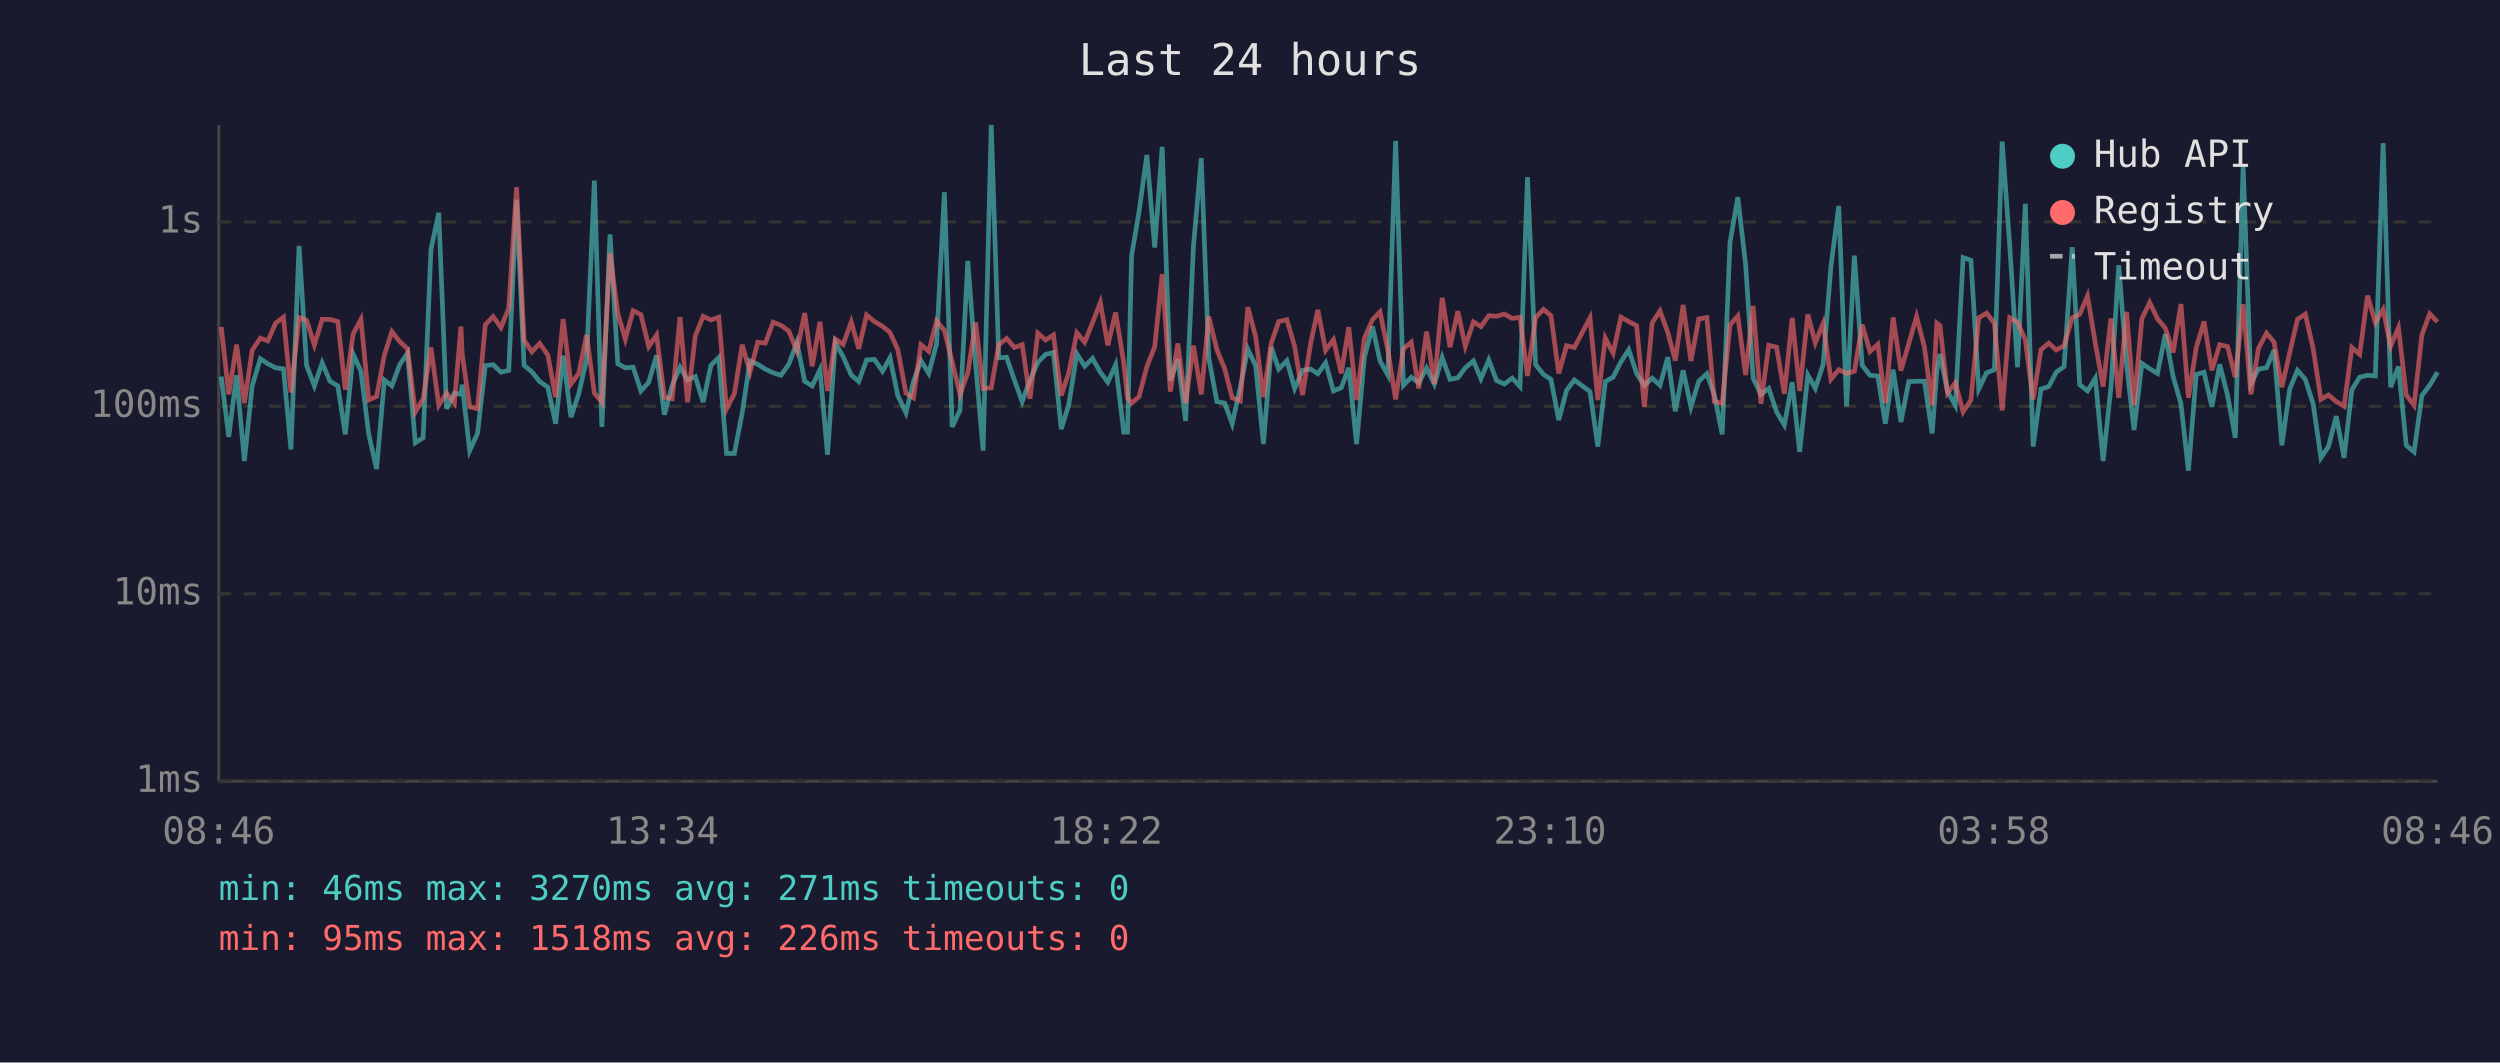
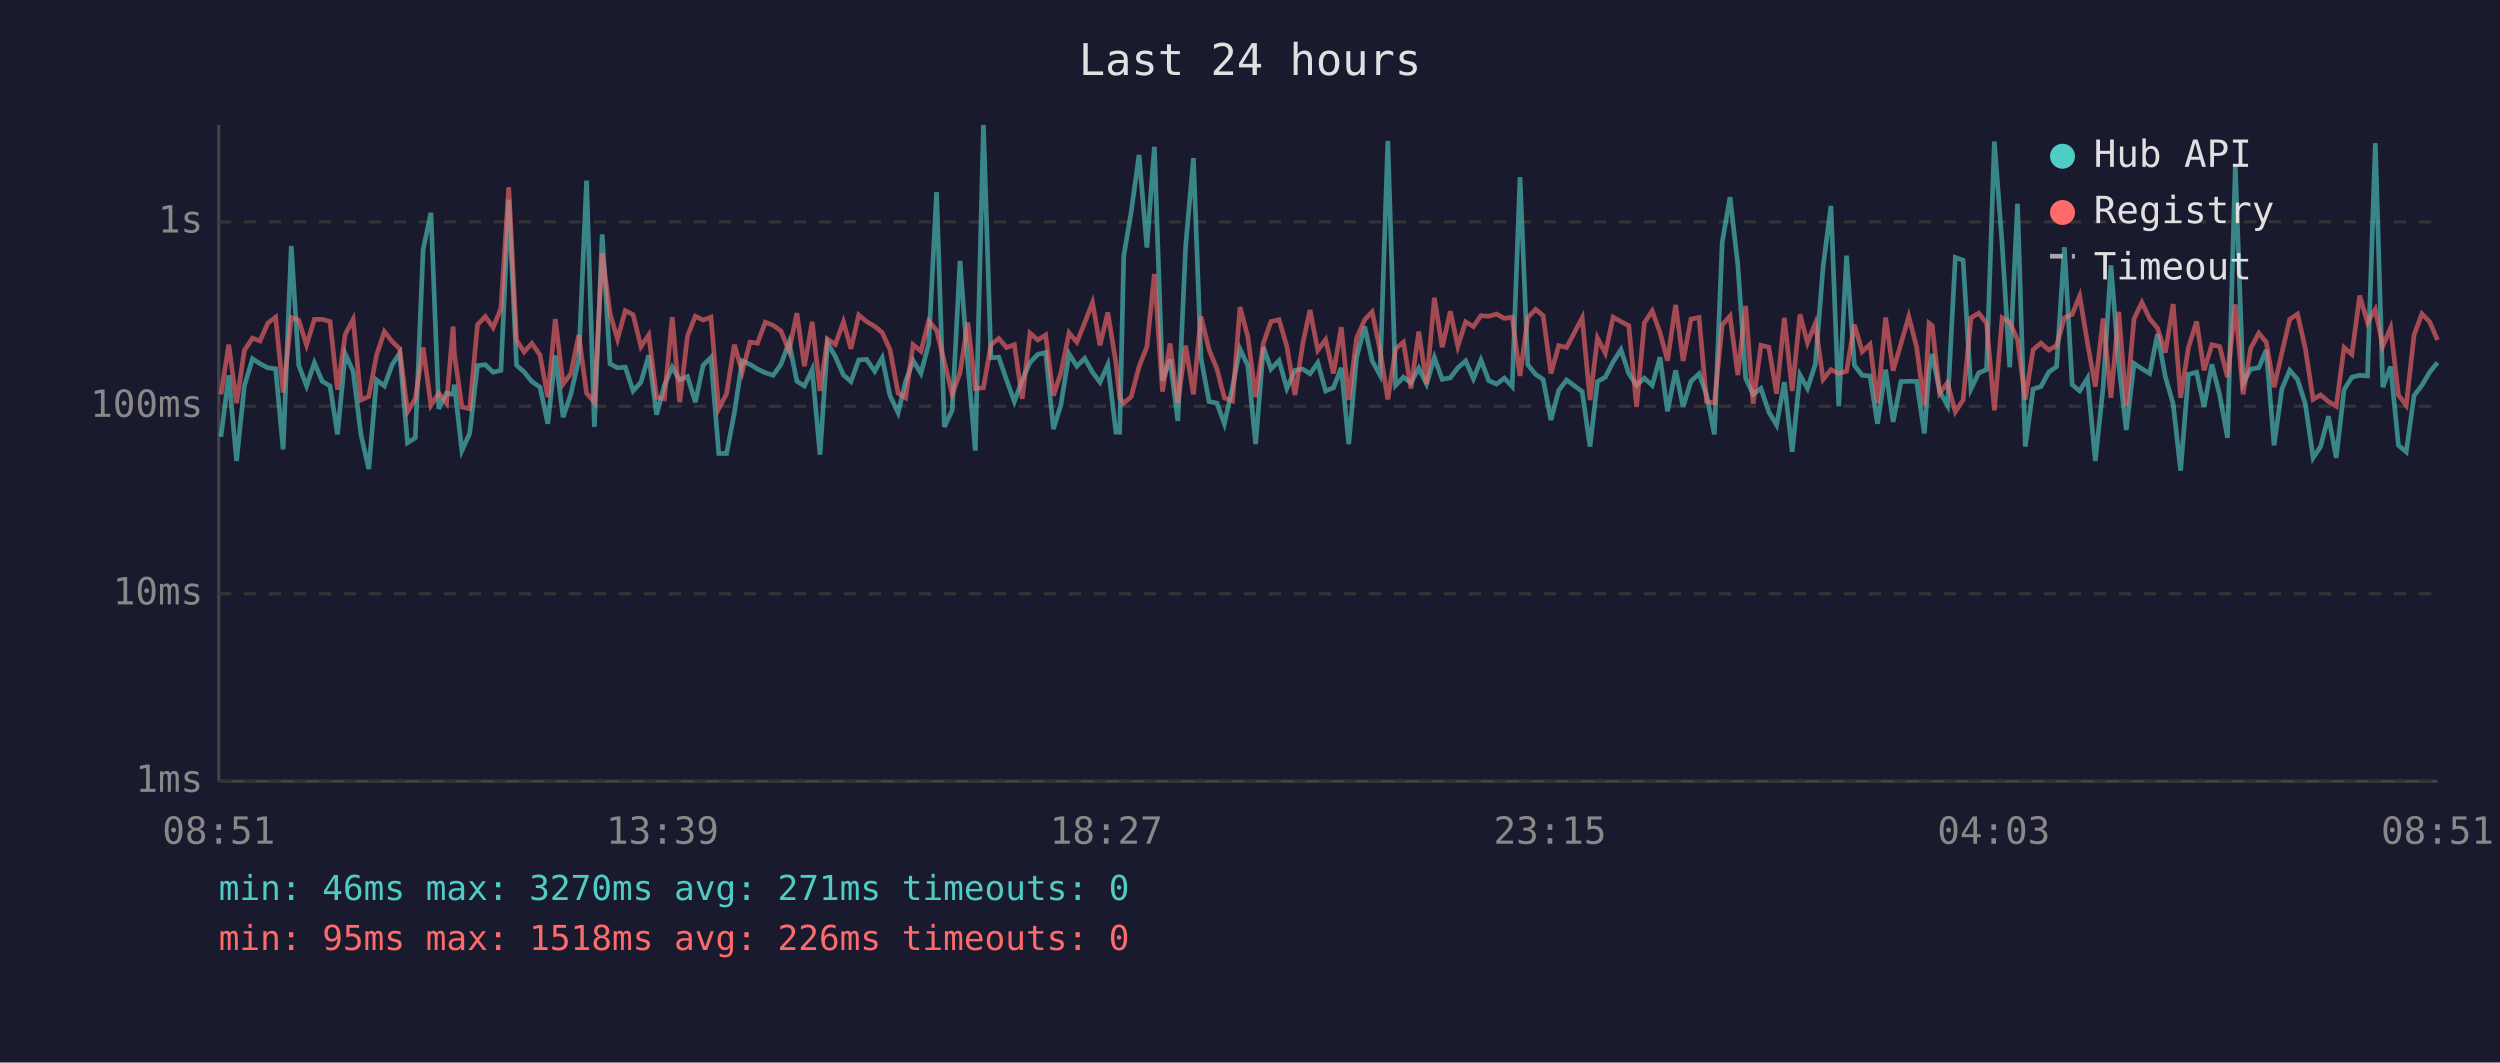
<svg xmlns="http://www.w3.org/2000/svg" viewBox="0 0 800 340" font-family="monospace" font-size="12">
  <rect width="800" height="340" fill="#1a1a2e" />
  <text x="400" y="24" fill="#e0e0e0" font-size="14" text-anchor="middle">Last 24 hours</text>
  <line x1="70" y1="40" x2="70" y2="250" stroke="#444" stroke-width="1" />
  <line x1="70" y1="250" x2="780" y2="250" stroke="#444" stroke-width="1" />
  <line x1="70" y1="250" x2="780" y2="250" stroke="#333" stroke-width="1" stroke-dasharray="4" />
  <text x="65" y="250" fill="#888" text-anchor="end" dominant-baseline="middle">1ms</text>
  <line x1="70" y1="190" x2="780" y2="190" stroke="#333" stroke-width="1" stroke-dasharray="4" />
  <text x="65" y="190" fill="#888" text-anchor="end" dominant-baseline="middle">10ms</text>
  <line x1="70" y1="130" x2="780" y2="130" stroke="#333" stroke-width="1" stroke-dasharray="4" />
  <text x="65" y="130" fill="#888" text-anchor="end" dominant-baseline="middle">100ms</text>
  <line x1="70" y1="71" x2="780" y2="71" stroke="#333" stroke-width="1" stroke-dasharray="4" />
  <text x="65" y="71" fill="#888" text-anchor="end" dominant-baseline="middle">1s</text>
-   <text x="70" y="270" fill="#888" text-anchor="middle">08:46</text>
-   <text x="212" y="270" fill="#888" text-anchor="middle">13:34</text>
-   <text x="354" y="270" fill="#888" text-anchor="middle">18:22</text>
-   <text x="496" y="270" fill="#888" text-anchor="middle">23:10</text>
-   <text x="638" y="270" fill="#888" text-anchor="middle">03:58</text>
-   <text x="780" y="270" fill="#888" text-anchor="middle">08:46</text>
-   <polyline points="70.8,120.5 73.2,139.8 75.7,120.1 78.2,147.5 80.7,123.5 83.3,114.8 85.7,116.4 88.2,117.7 90.7,118.0 93.1,143.8 95.7,78.7 98.1,116.9 100.6,123.5 103.1,116.1 105.6,122.0 108.1,123.5 110.5,139.0 113.0,113.3 115.5,118.8 118.0,139.0 120.5,150.1 123.0,121.6 125.4,123.5 127.9,116.7 130.4,113.0 132.9,141.7 135.4,140.1 137.9,79.9 140.4,68.1 142.9,130.8 145.4,125.8 147.5,126.2 147.9,123.1 150.3,144.2 152.8,138.7 155.3,117.0 157.8,116.7 160.3,119.1 162.8,118.5 165.3,63.9 167.7,116.9 170.2,119.0 172.7,122.1 175.3,123.9 177.8,135.6 180.2,113.8 182.7,133.5 185.2,126.0 187.7,115.1 190.2,57.8 192.6,136.6 195.2,75.0 197.7,116.4 200.1,117.7 202.6,117.5 205.1,125.1 207.6,122.3 210.1,113.7 212.6,132.7 215.1,123.3 217.6,117.5 220.0,121.6 222.5,120.5 225.0,128.7 227.5,116.9 230.0,114.4 232.5,145.1 235.0,145.1 237.5,132.1 240.0,115.5 242.5,116.6 244.9,118.1 247.4,119.3 249.9,120.1 252.4,116.6 255.0,109.6 257.5,122.0 259.9,123.5 262.4,118.3 264.8,145.5 267.3,109.7 269.8,114.1 272.4,120.0 274.8,122.1 277.3,115.2 279.8,115.0 282.4,118.8 284.8,114.5 287.3,126.6 289.9,132.1 292.3,122.1 294.7,115.4 297.2,119.5 299.7,110.0 302.2,61.5 304.7,136.6 307.2,131.3 309.7,83.5 312.2,116.6 314.6,144.2 317.2,40.0 319.6,114.5 322.1,114.3 324.6,121.6 327.1,128.5 329.6,121.6 332.1,116.0 334.6,113.4 337.1,112.8 339.6,137.3 342.0,129.5 344.6,113.2 347.1,117.2 349.6,114.7 352.1,119.1 354.5,122.3 357.0,116.7 359.6,138.3 360.8,138.3 362.1,81.9 364.5,67.7 367.0,49.6 369.5,79.2 371.9,47.0 374.5,121.8 376.9,115.0 379.4,134.7 381.9,78.9 384.4,50.6 386.8,114.5 389.4,128.5 391.9,129.0 394.3,135.6 396.9,123.9 399.3,111.7 401.8,117.0 404.3,142.1 406.8,111.1 409.2,118.1 411.8,115.4 414.3,124.3 416.8,118.5 419.4,118.1 421.7,119.6 424.2,116.1 426.7,125.1 429.2,124.1 431.6,117.7 434.1,142.1 436.6,114.4 439.2,104.5 441.6,115.5 444.1,120.0 446.6,45.1 449.1,123.3 451.6,120.7 454.0,122.5 456.5,117.8 459.0,122.9 461.5,114.4 464.0,121.4 466.5,120.9 468.9,117.7 471.5,115.5 473.9,121.2 476.4,115.2 478.9,121.8 481.4,122.9 483.9,121.0 486.4,123.7 488.8,56.7 491.4,116.7 493.9,119.8 496.3,121.4 498.8,134.4 501.3,124.9 503.8,121.6 508.8,125.3 511.3,142.9 513.7,122.1 516.2,120.7 518.7,115.8 521.2,111.9 523.7,119.5 526.2,123.3 528.7,121.0 531.2,123.3 533.7,114.3 536.1,131.6 538.6,118.5 541.1,130.2 543.6,122.0 546.2,119.6 548.6,126.4 551.1,139.0 553.6,77.6 556.1,63.1 558.6,84.7 561.0,121.0 563.5,126.2 566.0,124.3 568.5,131.8 571.0,136.0 573.5,122.3 575.9,144.6 578.5,120.0 580.9,124.3 583.4,116.6 585.9,85.3 588.4,65.9 590.9,130.0 593.4,81.8 595.9,116.9 598.4,120.1 600.9,120.3 603.3,135.6 605.8,118.3 608.3,135.0 610.8,122.1 613.3,122.0 615.8,122.0 618.3,138.7 619.8,118.5 620.8,113.3 623.2,125.3 625.7,129.7 628.2,82.4 630.7,83.3 633.2,124.5 635.7,119.3 638.2,118.3 640.7,45.3 643.1,78.4 645.6,117.5 648.1,65.2 650.6,142.9 653.1,124.5 655.6,123.7 658.0,119.1 660.5,117.3 663.1,79.1 665.5,123.1 668.0,125.1 670.5,121.0 673.0,147.5 675.5,123.9 678.0,84.9 680.5,116.6 682.9,137.6 685.4,116.3 687.9,118.0 690.4,119.5 692.9,106.9 695.4,120.5 697.9,129.2 700.3,150.6 702.8,119.8 705.3,119.1 707.8,130.2 710.3,116.6 712.8,126.4 715.3,140.1 717.8,53.2 720.3,122.7 722.7,118.1 725.3,117.7 727.7,112.0 730.2,142.5 732.7,124.5 735.2,118.5 737.7,121.4 740.2,129.2 742.7,146.5 745.1,142.9 747.6,133.2 750.1,146.5 752.6,124.7 755.1,120.7 757.6,120.1 760.1,120.3 762.6,45.8 765.0,123.9 767.5,117.3 770.0,142.5 772.5,144.6 775.0,126.6 777.5,123.3 780.0,119.1" fill="none" stroke="#4ecdc4" stroke-width="1.5" opacity="0.6" />
-   <polyline points="70.8,104.6 73.2,126.2 75.7,110.3 78.2,129.0 80.7,112.1 83.3,108.2 85.7,109.1 88.2,103.4 90.7,101.5 93.1,125.6 95.7,101.6 98.1,102.5 100.6,110.4 103.1,102.2 105.6,102.2 108.1,102.9 110.5,124.7 113.0,106.9 115.5,102.2 118.0,128.0 120.5,126.9 123.0,113.6 125.4,106.1 127.9,109.3 130.4,111.6 132.9,131.8 135.4,127.6 137.9,111.2 140.4,129.7 142.9,125.8 145.4,129.0 147.5,104.5 147.9,113.2 150.3,130.2 152.8,130.8 155.3,103.9 157.8,101.3 160.3,104.8 162.8,98.7 165.3,59.9 167.7,108.8 170.2,112.6 172.7,109.9 175.3,113.6 177.8,127.1 180.2,102.1 182.7,122.9 185.2,119.5 187.7,107.2 190.2,125.8 192.6,128.7 195.2,81.1 197.7,100.3 200.1,108.5 202.6,99.4 205.1,100.7 207.6,110.9 210.1,107.2 212.6,127.1 215.1,127.6 217.6,101.5 220.0,128.7 222.5,107.5 225.0,101.2 227.5,102.4 230.0,101.5 232.5,130.8 235.0,126.0 237.5,110.3 240.0,119.0 242.5,109.5 244.9,109.8 247.4,103.1 249.9,104.1 252.4,105.9 255.0,112.3 257.5,100.2 259.9,117.2 262.4,103.0 264.8,125.1 267.3,108.5 269.8,110.2 272.4,103.0 274.8,111.6 277.3,100.8 279.8,102.9 282.4,104.4 284.8,106.4 287.3,111.9 289.9,125.8 292.3,127.3 294.7,110.3 297.2,112.4 299.7,102.7 302.2,105.7 304.7,115.8 307.2,126.2 309.7,119.3 312.2,103.2 314.6,124.3 317.2,124.1 319.6,110.3 322.1,108.3 324.6,111.2 327.1,110.3 329.6,127.6 332.1,106.6 334.6,108.8 337.1,107.2 339.6,126.6 342.0,119.3 344.6,106.5 347.1,109.5 349.6,103.3 352.1,96.8 354.5,110.5 357.0,100.0 359.6,116.1 360.8,127.3 362.1,129.0 364.5,126.9 367.0,117.3 369.5,111.0 371.9,87.7 374.5,125.3 376.9,109.9 379.4,129.0 381.9,110.6 384.4,126.2 386.8,101.3 389.4,111.9 391.9,118.0 394.3,127.3 396.9,128.3 399.3,98.3 401.8,107.7 404.3,127.1 406.8,109.8 409.2,102.9 411.8,102.3 414.3,110.9 416.8,126.4 419.4,109.9 421.7,99.2 424.2,112.1 426.7,108.7 429.2,119.5 431.6,104.7 434.1,128.0 436.6,108.2 439.2,102.3 441.6,99.8 444.1,112.0 446.6,127.8 449.1,111.6 451.6,109.5 454.0,124.3 456.5,106.1 459.0,122.9 461.5,95.3 464.0,111.1 466.5,99.6 468.9,110.8 471.5,103.0 473.9,104.5 476.4,101.0 478.9,101.2 481.4,100.5 483.9,101.9 486.4,101.5 488.8,120.3 491.4,101.6 493.9,99.0 496.3,101.0 498.8,119.5 501.3,110.6 503.8,111.2 508.8,101.7 511.3,128.0 513.7,108.2 516.2,113.0 518.7,101.5 521.2,102.9 523.7,104.2 526.2,130.2 528.7,103.3 531.2,99.5 533.7,106.4 536.1,115.4 538.6,97.6 541.1,115.5 543.6,102.1 546.2,101.6 548.6,128.5 551.1,129.0 553.6,104.0 556.1,101.1 558.6,120.0 561.0,97.9 563.5,129.2 566.0,110.5 568.5,111.1 571.0,126.0 573.5,101.7 575.9,125.1 578.5,100.6 580.9,109.7 583.4,103.5 585.9,121.4 588.4,118.3 590.9,119.5 593.4,118.8 595.9,103.9 598.4,112.5 600.9,110.2 603.3,129.0 605.8,101.6 608.3,118.6 610.8,110.0 613.3,101.3 615.8,111.0 618.3,129.7 619.8,103.4 620.8,104.2 623.2,125.8 625.7,122.5 628.2,131.8 630.7,128.0 633.2,101.7 635.7,100.2 638.2,103.4 640.7,131.3 643.1,101.7 645.6,103.1 648.1,108.7 650.6,127.8 653.1,111.9 655.6,109.8 658.0,112.0 660.5,110.6 663.1,101.7 665.5,100.6 668.0,94.7 670.5,109.8 673.0,123.7 675.5,101.9 678.0,127.3 680.5,99.8 682.9,129.7 685.4,102.0 687.9,96.8 690.4,102.0 692.9,105.0 695.4,112.8 697.9,97.3 700.3,127.3 702.8,111.2 705.3,102.9 707.8,118.5 710.3,110.3 712.8,110.9 715.3,120.7 717.8,97.4 720.3,126.2 722.7,111.5 725.3,106.6 727.7,109.5 730.2,123.9 732.7,112.9 735.2,102.2 737.7,100.5 740.2,111.5 742.7,127.8 745.1,126.4 747.6,128.5 750.1,130.0 752.6,111.2 755.1,113.4 757.6,94.6 760.1,103.2 762.6,99.0 765.0,110.8 767.5,104.9 770.0,126.4 772.5,129.7 775.0,107.2 777.5,100.4 780.0,103.0" fill="none" stroke="#ff6b6b" stroke-width="1.5" opacity="0.6" />
+   <text x="70" y="270" fill="#888" text-anchor="middle">08:51</text>
+   <text x="212" y="270" fill="#888" text-anchor="middle">13:39</text>
+   <text x="354" y="270" fill="#888" text-anchor="middle">18:27</text>
+   <text x="496" y="270" fill="#888" text-anchor="middle">23:15</text>
+   <text x="638" y="270" fill="#888" text-anchor="middle">04:03</text>
+   <text x="780" y="270" fill="#888" text-anchor="middle">08:51</text>
+   <polyline points="70.7,139.8 73.2,120.1 75.7,147.5 78.2,123.5 80.8,114.8 83.2,116.4 85.7,117.7 88.2,118.0 90.6,143.8 93.2,78.7 95.6,116.9 98.1,123.5 100.6,116.1 103.1,122.0 105.6,123.5 108.0,139.0 110.5,113.3 113.0,118.8 115.5,139.0 118.0,150.1 120.5,121.6 123.0,123.5 125.5,116.7 127.9,113.0 130.4,141.7 132.9,140.1 135.4,79.9 137.9,68.1 140.4,130.8 142.9,125.8 145.0,126.2 145.4,123.1 147.8,144.2 150.3,138.7 152.8,117.0 155.3,116.7 157.8,119.1 160.3,118.5 162.8,63.9 165.3,116.9 167.7,119.0 170.2,122.1 172.8,123.9 175.3,135.6 177.7,113.8 180.2,133.5 182.7,126.0 185.2,115.1 187.7,57.8 190.2,136.6 192.7,75.0 195.2,116.4 197.6,117.7 200.1,117.5 202.6,125.1 205.1,122.3 207.6,113.7 210.1,132.7 212.6,123.3 215.1,117.5 217.5,121.6 220.0,120.5 222.5,128.7 225.0,116.9 227.5,114.4 230.0,145.1 232.5,145.1 235.0,132.1 237.5,115.5 240.0,116.6 242.4,118.1 244.9,119.3 247.4,120.1 249.9,116.6 252.5,109.6 255.0,122.0 257.4,123.5 259.9,118.3 262.4,145.5 264.8,109.7 267.3,114.1 269.9,120.0 272.3,122.1 274.8,115.2 277.3,115.0 279.9,118.8 282.3,114.5 284.8,126.6 287.4,132.1 289.8,122.1 292.2,115.4 294.7,119.5 297.2,110.0 299.7,61.5 302.2,136.6 304.7,131.3 307.2,83.5 309.7,116.6 312.1,144.2 314.7,40.0 317.1,114.5 319.6,114.3 322.1,121.6 324.6,128.5 327.1,121.6 329.6,116.0 332.1,113.4 334.6,112.8 337.1,137.3 339.5,129.5 342.1,113.2 344.6,117.2 347.1,114.7 349.6,119.1 352.0,122.3 354.5,116.7 357.1,138.3 358.3,138.3 359.6,81.9 362.0,67.7 364.5,49.6 367.0,79.2 369.4,47.0 372.0,121.8 374.4,115.0 376.9,134.7 379.4,78.9 381.9,50.6 384.3,114.5 386.9,128.5 389.4,129.0 391.8,135.6 394.4,123.9 396.8,111.7 399.3,117.0 401.8,142.1 404.3,111.1 406.7,118.1 409.3,115.4 411.8,124.3 414.4,118.5 416.9,118.1 419.2,119.6 421.7,116.1 424.2,125.1 426.7,124.1 429.2,117.7 431.6,142.1 434.1,114.4 436.7,104.5 439.1,115.5 441.6,120.0 444.1,45.1 446.6,123.3 449.1,120.7 451.5,122.5 454.0,117.8 456.5,122.9 459.0,114.4 461.5,121.4 464.1,120.9 466.5,117.7 469.0,115.5 471.5,121.2 473.9,115.2 476.4,121.8 478.9,122.9 481.4,121.0 483.9,123.7 486.4,56.7 488.9,116.7 491.4,119.8 493.8,121.4 496.3,134.4 498.8,124.9 501.3,121.6 506.3,125.3 508.8,142.9 511.2,122.1 513.7,120.7 516.2,115.8 518.7,111.9 521.2,119.5 523.7,123.3 526.2,121.0 528.7,123.3 531.2,114.3 533.6,131.6 536.2,118.5 538.6,130.2 541.1,122.0 543.7,119.6 546.1,126.4 548.6,139.0 551.1,77.6 553.6,63.1 556.1,84.7 558.6,121.0 561.0,126.2 563.5,124.3 566.0,131.8 568.5,136.0 571.0,122.3 573.5,144.6 576.0,120.0 578.4,124.3 580.9,116.6 583.4,85.3 585.9,65.9 588.4,130.0 590.9,81.8 593.4,116.9 595.9,120.1 598.4,120.3 600.8,135.6 603.4,118.3 605.8,135.0 608.3,122.1 610.8,122.0 613.3,122.0 615.8,138.7 617.3,118.5 618.3,113.3 620.7,125.3 623.2,129.7 625.7,82.4 628.2,83.3 630.7,124.5 633.2,119.3 635.7,118.3 638.2,45.3 640.7,78.4 643.1,117.5 645.6,65.2 648.1,142.9 650.6,124.5 653.1,123.7 655.6,119.1 658.1,117.3 660.6,79.1 663.1,123.1 665.5,125.1 668.0,121.0 670.5,147.5 673.0,123.9 675.5,84.9 678.0,116.6 680.4,137.6 682.9,116.3 685.4,118.0 687.9,119.5 690.4,106.9 692.9,120.5 695.4,129.2 697.8,150.6 700.3,119.8 702.9,119.1 705.3,130.2 707.8,116.6 710.3,126.4 712.8,140.1 715.3,53.2 717.8,122.7 720.2,118.1 722.8,117.7 725.2,112.0 727.7,142.5 730.2,124.5 732.7,118.5 735.2,121.4 737.7,129.2 740.2,146.5 742.6,142.9 745.1,133.2 747.6,146.5 750.1,124.7 752.6,120.7 755.1,120.1 757.6,120.3 760.1,45.8 762.5,123.9 765.0,117.3 767.5,142.5 770.0,144.6 772.5,126.6 775.0,123.3 777.5,119.1 780.0,116.0" fill="none" stroke="#4ecdc4" stroke-width="1.5" opacity="0.6" />
+   <polyline points="70.7,126.2 73.2,110.3 75.7,129.0 78.2,112.1 80.8,108.2 83.2,109.1 85.7,103.4 88.2,101.5 90.6,125.6 93.2,101.6 95.6,102.5 98.1,110.4 100.6,102.2 103.1,102.2 105.6,102.9 108.0,124.7 110.5,106.9 113.0,102.2 115.5,128.0 118.0,126.9 120.5,113.6 123.0,106.1 125.5,109.3 127.9,111.6 130.4,131.8 132.9,127.6 135.4,111.2 137.9,129.7 140.4,125.8 142.9,129.0 145.0,104.5 145.4,113.2 147.8,130.2 150.3,130.8 152.8,103.9 155.3,101.3 157.8,104.8 160.3,98.7 162.8,59.9 165.3,108.8 167.7,112.6 170.2,109.9 172.8,113.6 175.3,127.1 177.7,102.1 180.2,122.9 182.7,119.5 185.2,107.2 187.7,125.8 190.2,128.7 192.7,81.1 195.2,100.3 197.6,108.5 200.1,99.4 202.6,100.7 205.1,110.9 207.6,107.2 210.1,127.1 212.6,127.6 215.1,101.5 217.5,128.7 220.0,107.5 222.5,101.2 225.0,102.4 227.5,101.5 230.0,130.8 232.5,126.0 235.0,110.3 237.5,119.0 240.0,109.5 242.4,109.8 244.9,103.1 247.4,104.1 249.9,105.9 252.5,112.3 255.0,100.2 257.4,117.2 259.9,103.0 262.4,125.1 264.8,108.5 267.3,110.2 269.9,103.0 272.3,111.6 274.8,100.8 277.3,102.9 279.9,104.4 282.3,106.4 284.8,111.9 287.4,125.8 289.8,127.3 292.2,110.3 294.7,112.4 297.2,102.7 299.7,105.7 302.2,115.8 304.7,126.2 307.2,119.3 309.7,103.2 312.1,124.3 314.7,124.1 317.1,110.3 319.6,108.3 322.1,111.2 324.6,110.3 327.1,127.6 329.6,106.6 332.1,108.8 334.6,107.2 337.1,126.6 339.5,119.3 342.1,106.5 344.6,109.5 347.1,103.3 349.6,96.8 352.0,110.5 354.5,100.0 357.1,116.1 358.3,127.3 359.6,129.0 362.0,126.9 364.5,117.3 367.0,111.0 369.4,87.7 372.0,125.3 374.4,109.9 376.9,129.0 379.4,110.6 381.9,126.2 384.3,101.3 386.9,111.9 389.4,118.0 391.8,127.3 394.4,128.3 396.8,98.3 399.3,107.7 401.8,127.1 404.3,109.8 406.7,102.9 409.3,102.3 411.8,110.9 414.4,126.4 416.9,109.9 419.2,99.2 421.7,112.1 424.2,108.7 426.7,119.5 429.2,104.7 431.6,128.0 434.1,108.2 436.7,102.3 439.1,99.8 441.6,112.0 444.1,127.8 446.6,111.6 449.1,109.5 451.5,124.3 454.0,106.1 456.5,122.9 459.0,95.3 461.5,111.1 464.1,99.6 466.5,110.8 469.0,103.0 471.5,104.5 473.9,101.0 476.4,101.2 478.9,100.5 481.4,101.9 483.9,101.5 486.4,120.3 488.9,101.6 491.4,99.0 493.8,101.0 496.3,119.5 498.8,110.6 501.3,111.2 506.3,101.7 508.8,128.0 511.2,108.2 513.7,113.0 516.2,101.5 518.7,102.9 521.2,104.2 523.7,130.2 526.2,103.3 528.7,99.5 531.2,106.4 533.6,115.4 536.2,97.6 538.6,115.5 541.1,102.1 543.7,101.6 546.1,128.5 548.6,129.0 551.1,104.0 553.6,101.1 556.1,120.0 558.6,97.9 561.0,129.2 563.5,110.5 566.0,111.1 568.5,126.0 571.0,101.7 573.5,125.1 576.0,100.6 578.4,109.7 580.9,103.5 583.4,121.4 585.9,118.3 588.4,119.5 590.9,118.8 593.4,103.9 595.9,112.5 598.4,110.2 600.8,129.0 603.4,101.6 605.8,118.6 608.3,110.0 610.8,101.3 613.3,111.0 615.8,129.7 617.3,103.4 618.3,104.2 620.7,125.8 623.2,122.5 625.7,131.8 628.2,128.0 630.7,101.7 633.2,100.2 635.7,103.4 638.2,131.3 640.7,101.7 643.1,103.1 645.6,108.7 648.1,127.8 650.6,111.9 653.1,109.8 655.6,112.0 658.1,110.6 660.6,101.7 663.1,100.6 665.5,94.7 668.0,109.8 670.5,123.7 673.0,101.9 675.5,127.3 678.0,99.8 680.4,129.7 682.9,102.0 685.4,96.8 687.9,102.0 690.4,105.0 692.9,112.8 695.4,97.3 697.8,127.3 700.3,111.2 702.9,102.9 705.3,118.5 707.8,110.3 710.3,110.9 712.8,120.7 715.3,97.4 717.8,126.2 720.2,111.5 722.8,106.6 725.2,109.5 727.7,123.9 730.2,112.9 732.7,102.2 735.2,100.5 737.7,111.5 740.2,127.8 742.6,126.4 745.1,128.5 747.6,130.0 750.1,111.2 752.6,113.4 755.1,94.6 757.6,103.2 760.1,99.0 762.5,110.8 765.0,104.9 767.5,126.4 770.0,129.7 772.5,107.2 775.0,100.4 777.5,103.0 780.0,108.8" fill="none" stroke="#ff6b6b" stroke-width="1.5" opacity="0.6" />
  <circle cx="660" cy="50" r="4" fill="#4ecdc4" />
  <text x="670" y="50" fill="#e0e0e0" dominant-baseline="middle">Hub API</text>
  <circle cx="660" cy="68" r="4" fill="#ff6b6b" />
  <text x="670" y="68" fill="#e0e0e0" dominant-baseline="middle">Registry</text>
  <line x1="656" y1="82" x2="664" y2="82" stroke="#e0e0e0" stroke-width="1.5" stroke-dasharray="4,3" opacity="0.7" />
  <text x="670" y="86" fill="#e0e0e0" dominant-baseline="middle">Timeout</text>
  <text x="70" y="288" fill="#4ecdc4" font-size="11">min: 46ms  max: 3270ms  avg: 271ms  timeouts: 0</text>
  <text x="70" y="304" fill="#ff6b6b" font-size="11">min: 95ms  max: 1518ms  avg: 226ms  timeouts: 0</text>
</svg>
